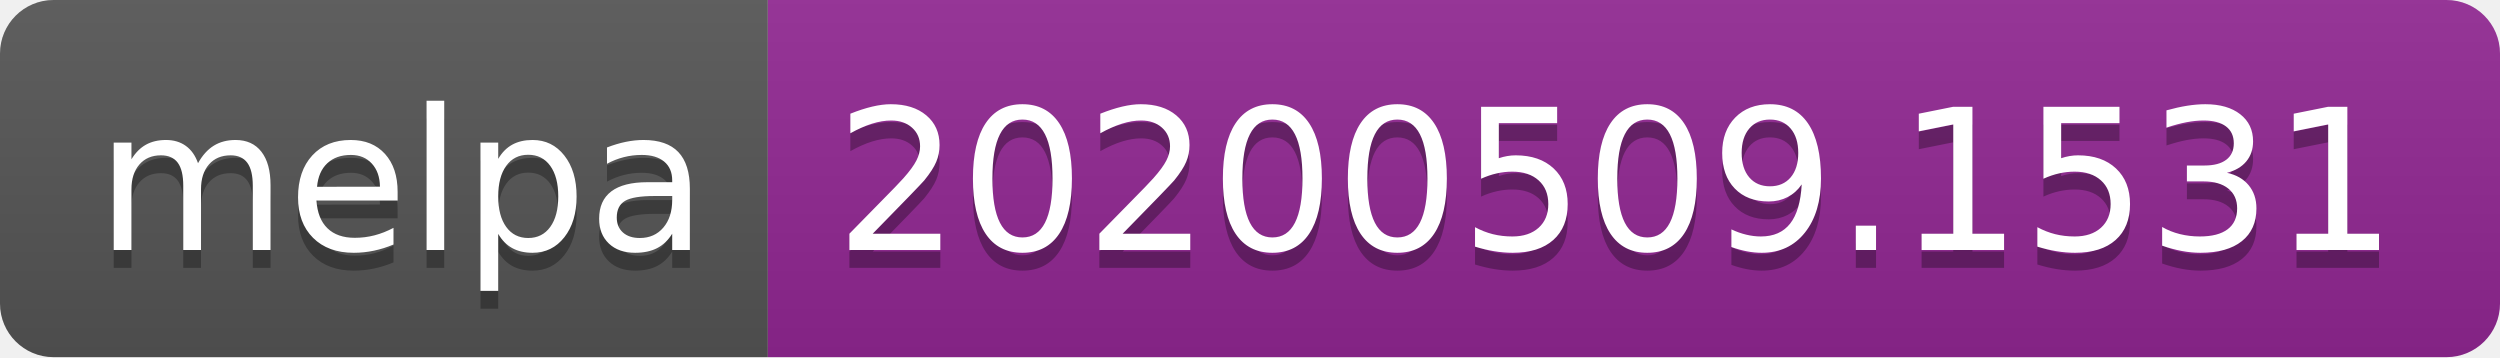
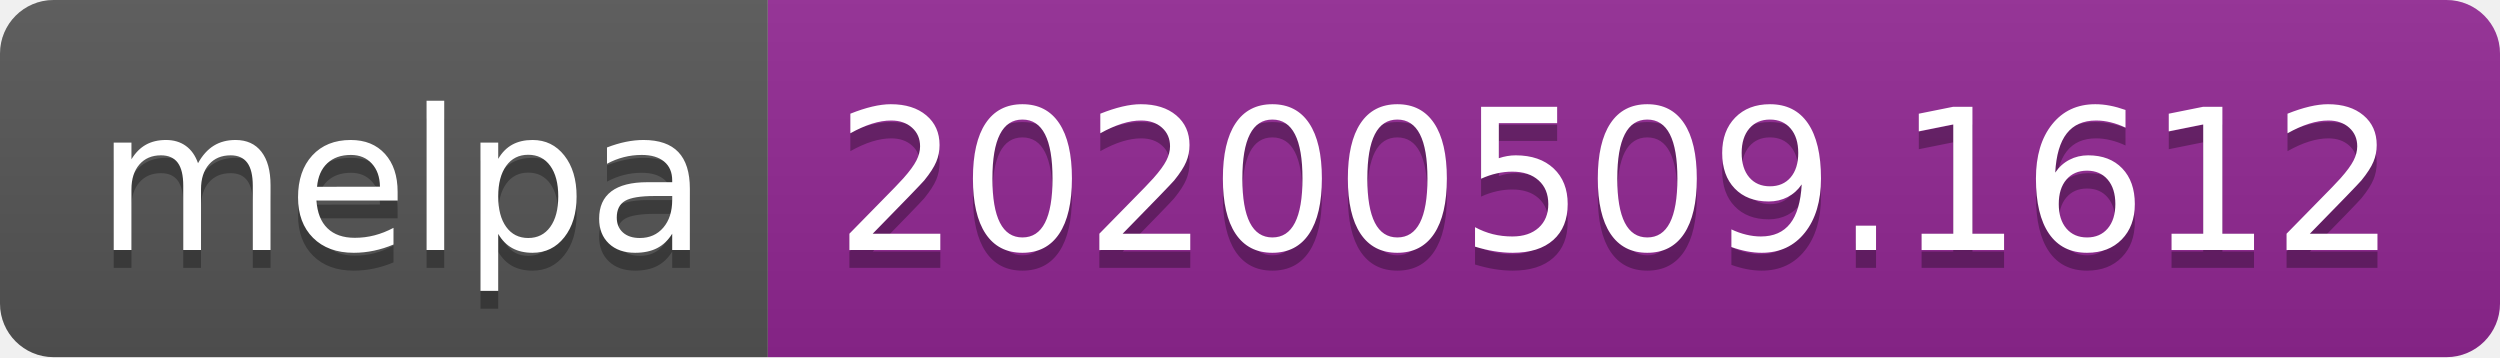
<svg xmlns="http://www.w3.org/2000/svg" width="140" height="20">
  <linearGradient id="s" x2="0" y2="100%">
    <stop offset="0" stop-color="#bbb" stop-opacity=".1" />
    <stop offset="1" stop-opacity=".1" />
  </linearGradient>
  <clipPath id="r">
    <rect width="140" height="20" rx="3" fill="#fff" />
  </clipPath>
  <g clip-path="url(#r)">
    <rect width="43" height="20" fill="#555" />
    <rect x="43" width="97" height="20" fill="#922793" />
    <rect width="140" height="20" fill="url(#s)" />
  </g>
  <g fill="#fff" text-anchor="middle" font-family="Verdana,Geneva,DejaVu Sans,sans-serif" text-rendering="geometricPrecision" font-size="110">
    <text x="225" y="150" fill="#010101" fill-opacity=".3" transform="scale(.1)" textLength="330">melpa</text>
    <text x="225" y="140" transform="scale(.1)" textLength="330">melpa</text>
-     <text x="905" y="150" fill="#010101" fill-opacity=".3" transform="scale(.1)" textLength="870">20200509.1531</text>
-     <text x="905" y="140" transform="scale(.1)" textLength="870">20200509.1531</text>
+     <text x="905" y="150" fill="#010101" fill-opacity=".3" transform="scale(.1)" textLength="870">20200509.1612</text>
+     <text x="905" y="140" transform="scale(.1)" textLength="870">20200509.1612</text>
  </g>
</svg>
